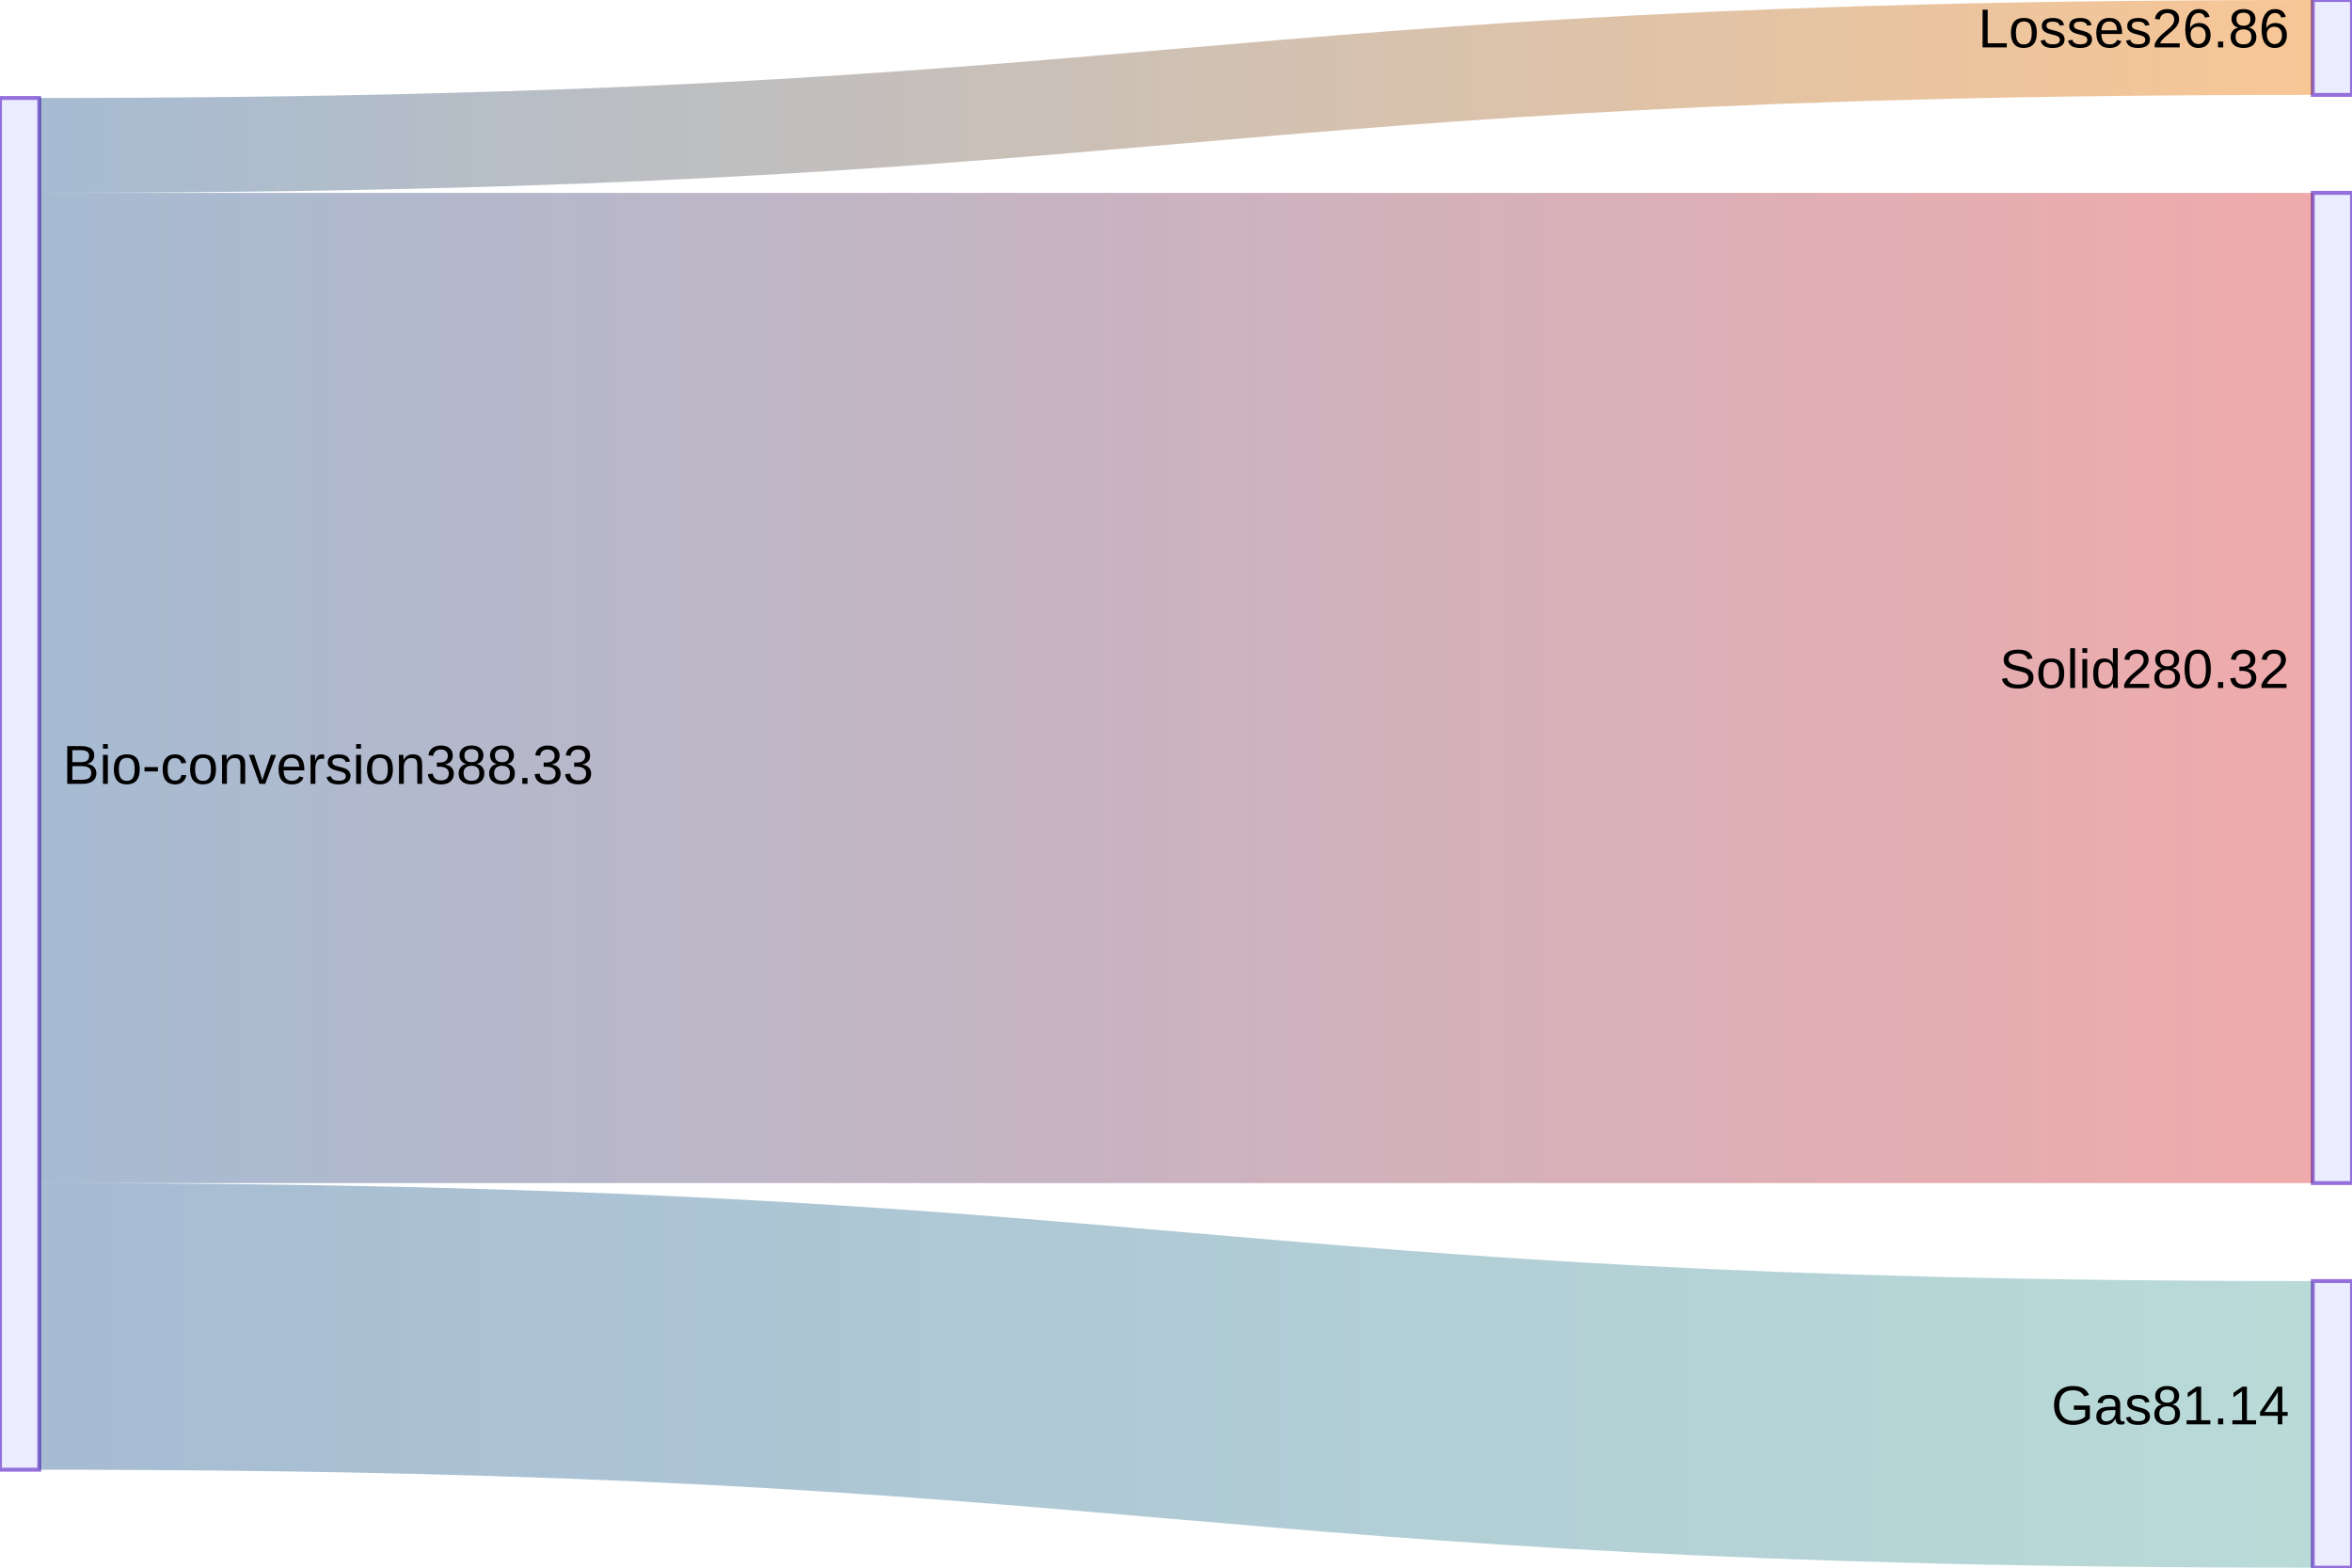
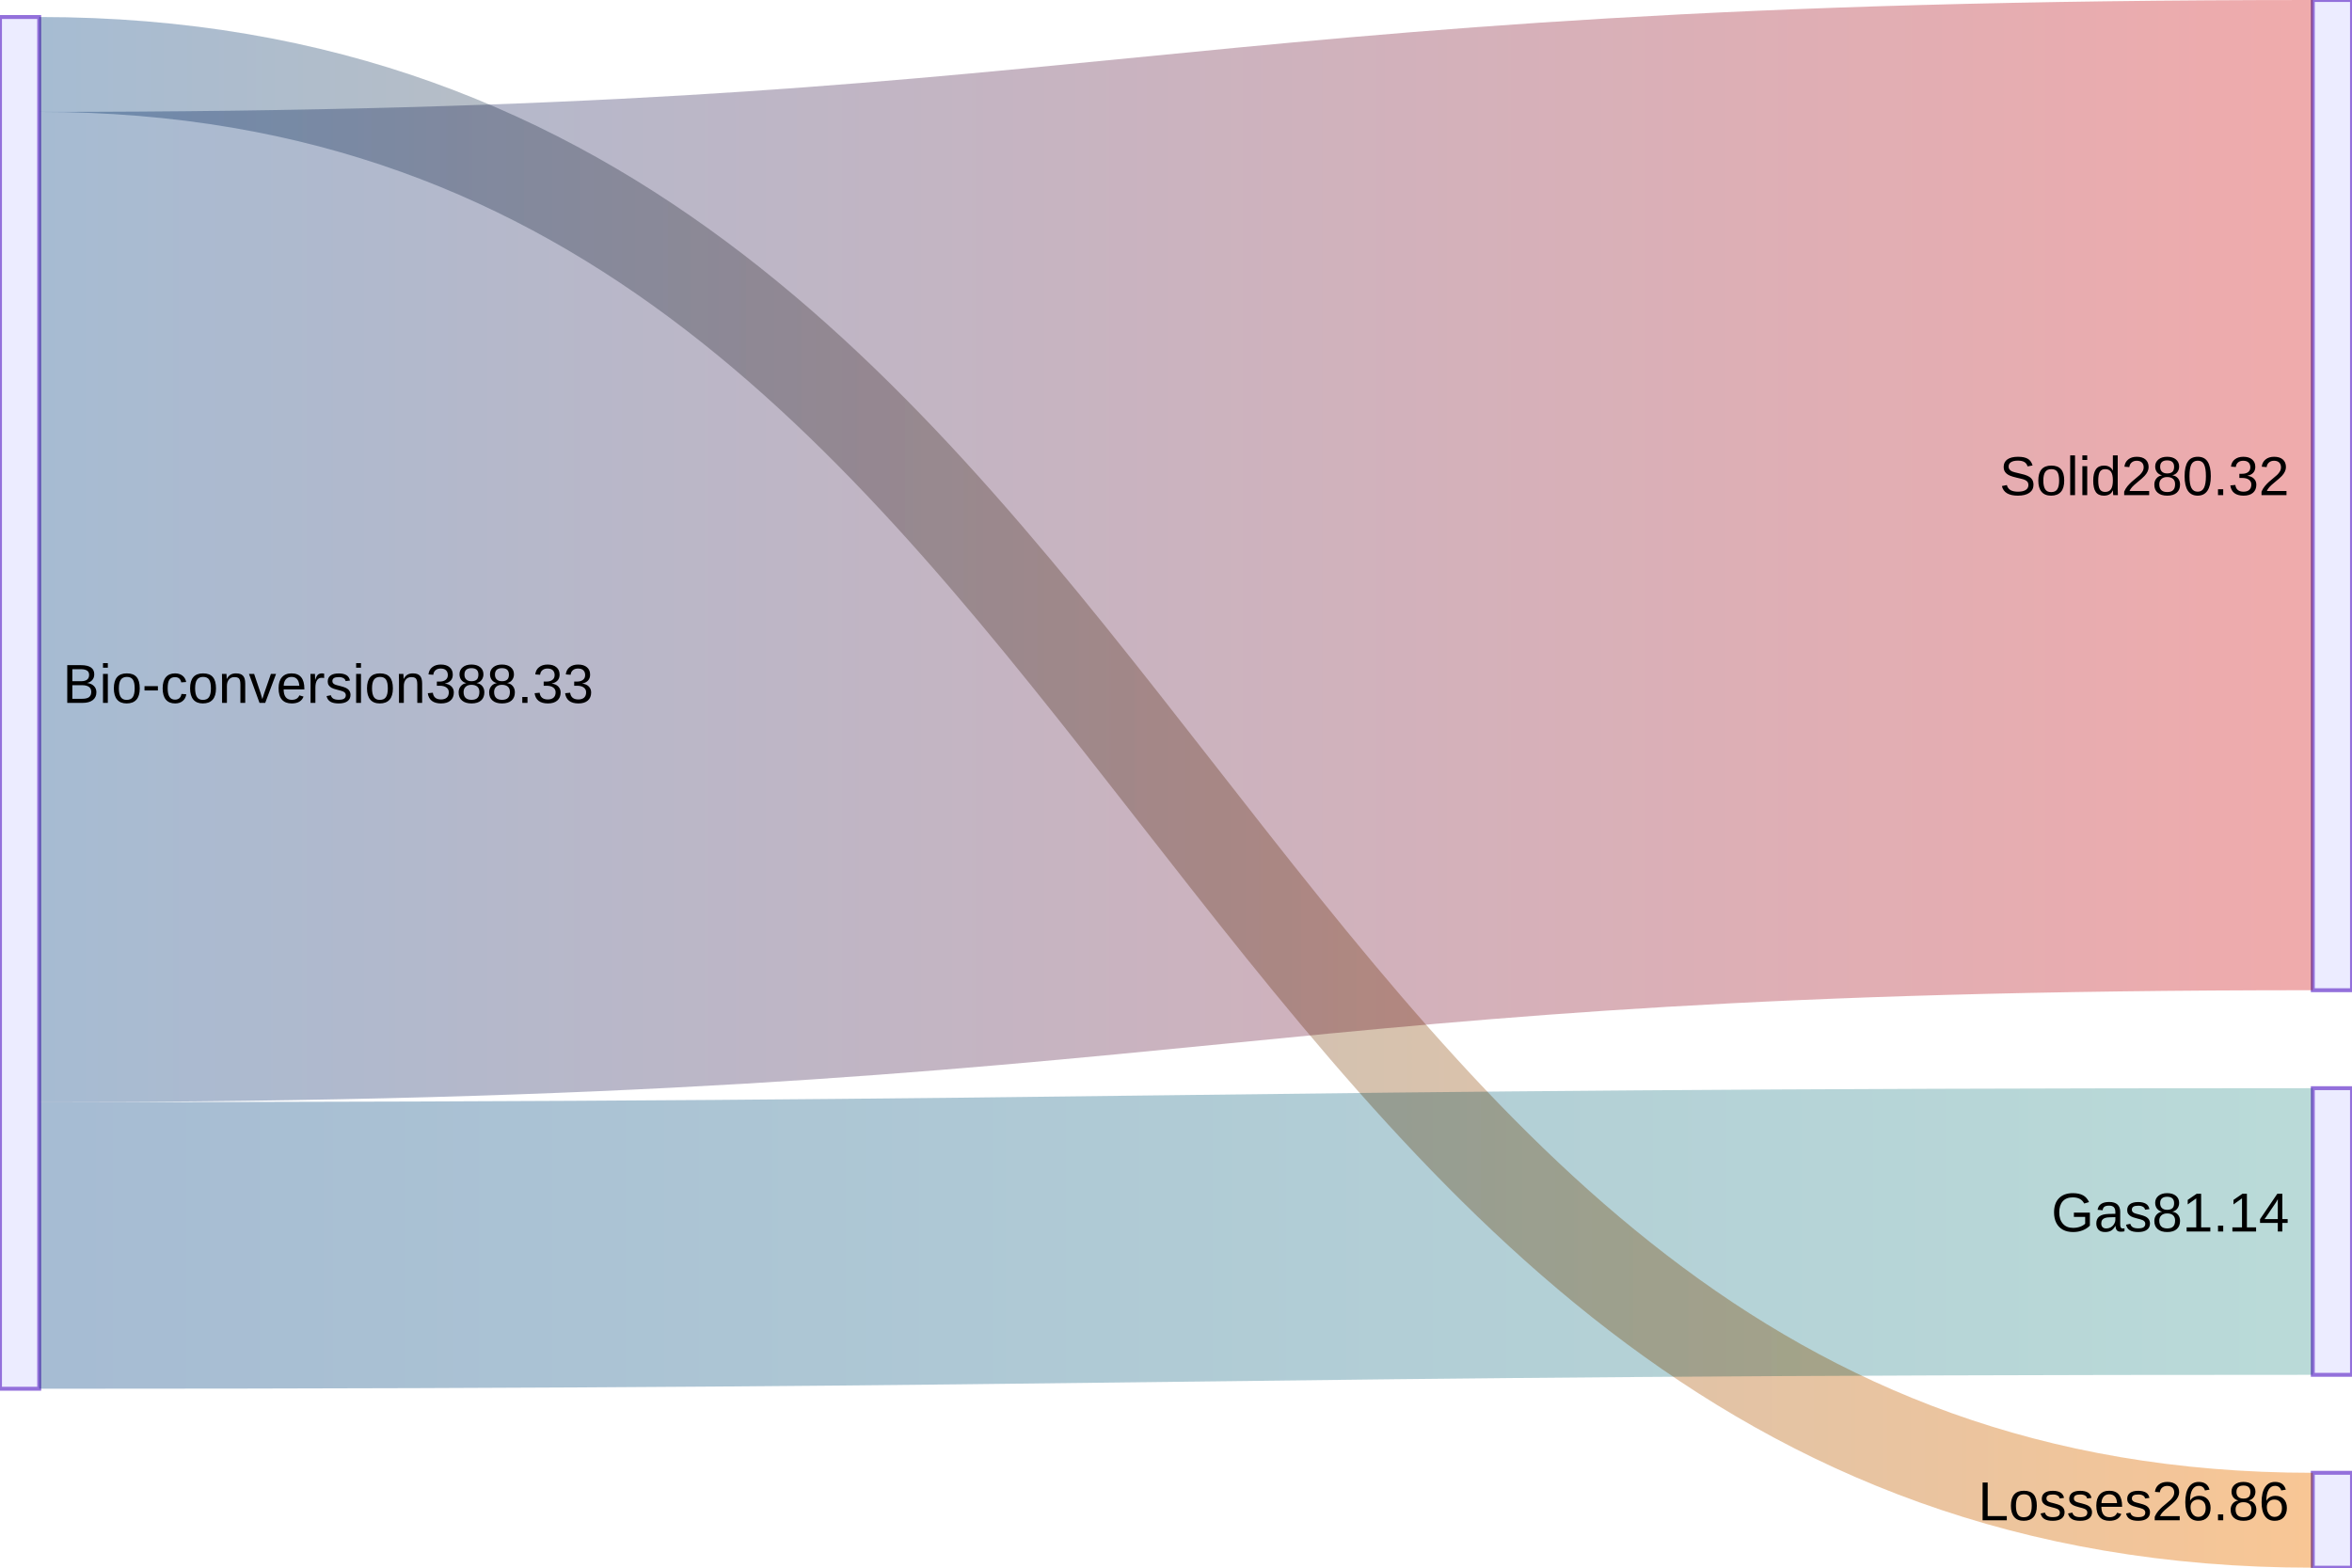
<svg xmlns="http://www.w3.org/2000/svg" width="600" height="400" viewBox="0 0 600 400" class="mermaid">
  <style>

.mermaid {
  font-family: trebuchet ms, verdana, arial, sans-serif;
  font-size: 16px;
}

.node rect,
.node polygon,
.node circle,
.node ellipse,
.node path {
  fill: #ECECFF;
  stroke: #9370DB;
  stroke-width: 1px;
}

.node line {
  stroke: #9370DB;
  stroke-width: 1px;
}

.node .label {
  fill: #333333;
}

.node text {
  fill: #333333;
  font-family: trebuchet ms, verdana, arial, sans-serif;
  font-size: 16px;
}

.edge-path {
  fill: none;
  stroke: #333333;
  stroke-width: 1px;
}

.edge-label {
  fill: #333333;
  font-family: trebuchet ms, verdana, arial, sans-serif;
}

.edge-label-bg {
  fill: rgba(232, 232, 232, 0.8);
}

.subgraph {
  fill: #ffffde;
  stroke: #aaaa33;
  stroke-width: 1px;
}

.subgraph-title {
  fill: #333333;
  font-weight: bold;
}

.cluster rect {
  fill: #ffffde;
  stroke: #aaaa33;
  stroke-width: 1px;
  rx: 5px;
  ry: 5px;
}

.cluster-label {
  fill: #333333;
  font-family: trebuchet ms, verdana, arial, sans-serif;
  font-size: 16px;
  font-weight: bold;
}

marker path {
  fill: #333333;
  stroke: #333333;
}


.sankey-node {
  stroke: none;
}

.sankey-link {
  stroke-opacity: 0.5;
}

.sankey-label {
  fill: #333333;
  font-family: trebuchet ms, verdana, arial, sans-serif;
}

.link {
  mix-blend-mode: multiply;
}

  </style>
  <defs>
    <linearGradient id="linearGradient-1" gradientUnits="userSpaceOnUse" x1="10" x2="590">
      <stop offset="0%" stop-color="#4e79a7" />
      <stop offset="100%" stop-color="#f28e2c" />
    </linearGradient>
    <linearGradient id="linearGradient-2" gradientUnits="userSpaceOnUse" x1="10" x2="590">
      <stop offset="0%" stop-color="#4e79a7" />
      <stop offset="100%" stop-color="#e15759" />
    </linearGradient>
    <linearGradient id="linearGradient-3" gradientUnits="userSpaceOnUse" x1="10" x2="590">
      <stop offset="0%" stop-color="#4e79a7" />
      <stop offset="100%" stop-color="#76b7b2" />
    </linearGradient>
  </defs>
  <g class="root">
    <g class="clusters">

    </g>
    <g class="edgePaths">

    </g>
    <g class="edgeLabels">

    </g>
    <g class="nodes">

    </g>
    <g class="nodes">
-       <g class="node" transform="translate(0,25)" x="0" id="node-1" y="25">
+       <g class="node" id="node-1" transform="translate(0,4.341304)" x="0" y="4.341">
        <rect x="0" y="0" width="10" height="350" class="sankey-node" fill="#4e79a7" />
      </g>
-       <g class="node" y="0" x="590" transform="translate(590,0.00000000000002842171)" id="node-2">
+       <g class="node" x="590" y="375.789" id="node-2" transform="translate(590,375.7893)">
        <rect x="0" y="0" width="10" height="24.211" class="sankey-node" fill="#f28e2c" />
      </g>
-       <g class="node" y="49.211" transform="translate(590,49.21072)" x="590" id="node-3">
+       <g class="node" id="node-3" x="590" transform="translate(590,0.00000000000005684342)" y="0">
        <rect x="0" y="0" width="10" height="252.654" class="sankey-node" fill="#e15759" />
      </g>
-       <g class="node" x="590" transform="translate(590,326.8649)" id="node-4" y="326.865">
+       <g class="node" y="277.654" transform="translate(590,277.6542)" id="node-4" x="590">
        <rect x="0" y="0" width="10" height="73.135" class="sankey-node" fill="#76b7b2" />
      </g>
    </g>
    <g class="node-labels" font-size="14">
-       <text x="16" y="200" dy="0em" text-anchor="start">Bio-conversion
+       <text x="16" y="179.341" dy="0em" text-anchor="start">Bio-conversion
388.33</text>
-       <text x="584" y="12.105" dy="0em" text-anchor="end">Losses
+       <text x="584" y="387.895" dy="0em" text-anchor="end">Losses
26.86</text>
-       <text x="584" y="175.538" dy="0em" text-anchor="end">Solid
+       <text x="584" y="126.327" dy="0em" text-anchor="end">Solid
280.32</text>
-       <text x="584" y="363.432" dy="0em" text-anchor="end">Gas
+       <text x="584" y="314.222" dy="0em" text-anchor="end">Gas
81.14</text>
    </g>
    <g class="links" stroke-opacity="0.5" fill="none">
      <g class="link" style="mix-blend-mode: multiply">
-         <path d="M10,37.105 C300,37.105 300,12.105 590,12.105" stroke="url(#linearGradient-1)" stroke-width="24.211" />
+         <path d="M10,16.447 C300,16.447 300,387.895 590,387.895" stroke-width="24.211" stroke="url(#linearGradient-1)" />
      </g>
      <g class="link" style="mix-blend-mode: multiply">
-         <path d="M10,175.538 C300,175.538 300,175.538 590,175.538" stroke="url(#linearGradient-2)" stroke-width="252.654" />
+         <path d="M10,154.879 C300,154.879 300,126.327 590,126.327" stroke="url(#linearGradient-2)" stroke-width="252.654" />
      </g>
      <g class="link" style="mix-blend-mode: multiply">
-         <path d="M10,338.432 C300,338.432 300,363.432 590,363.432" stroke-width="73.135" stroke="url(#linearGradient-3)" />
+         <path d="M10,317.774 C300,317.774 300,314.222 590,314.222" stroke-width="73.135" stroke="url(#linearGradient-3)" />
      </g>
    </g>
  </g>
</svg>
